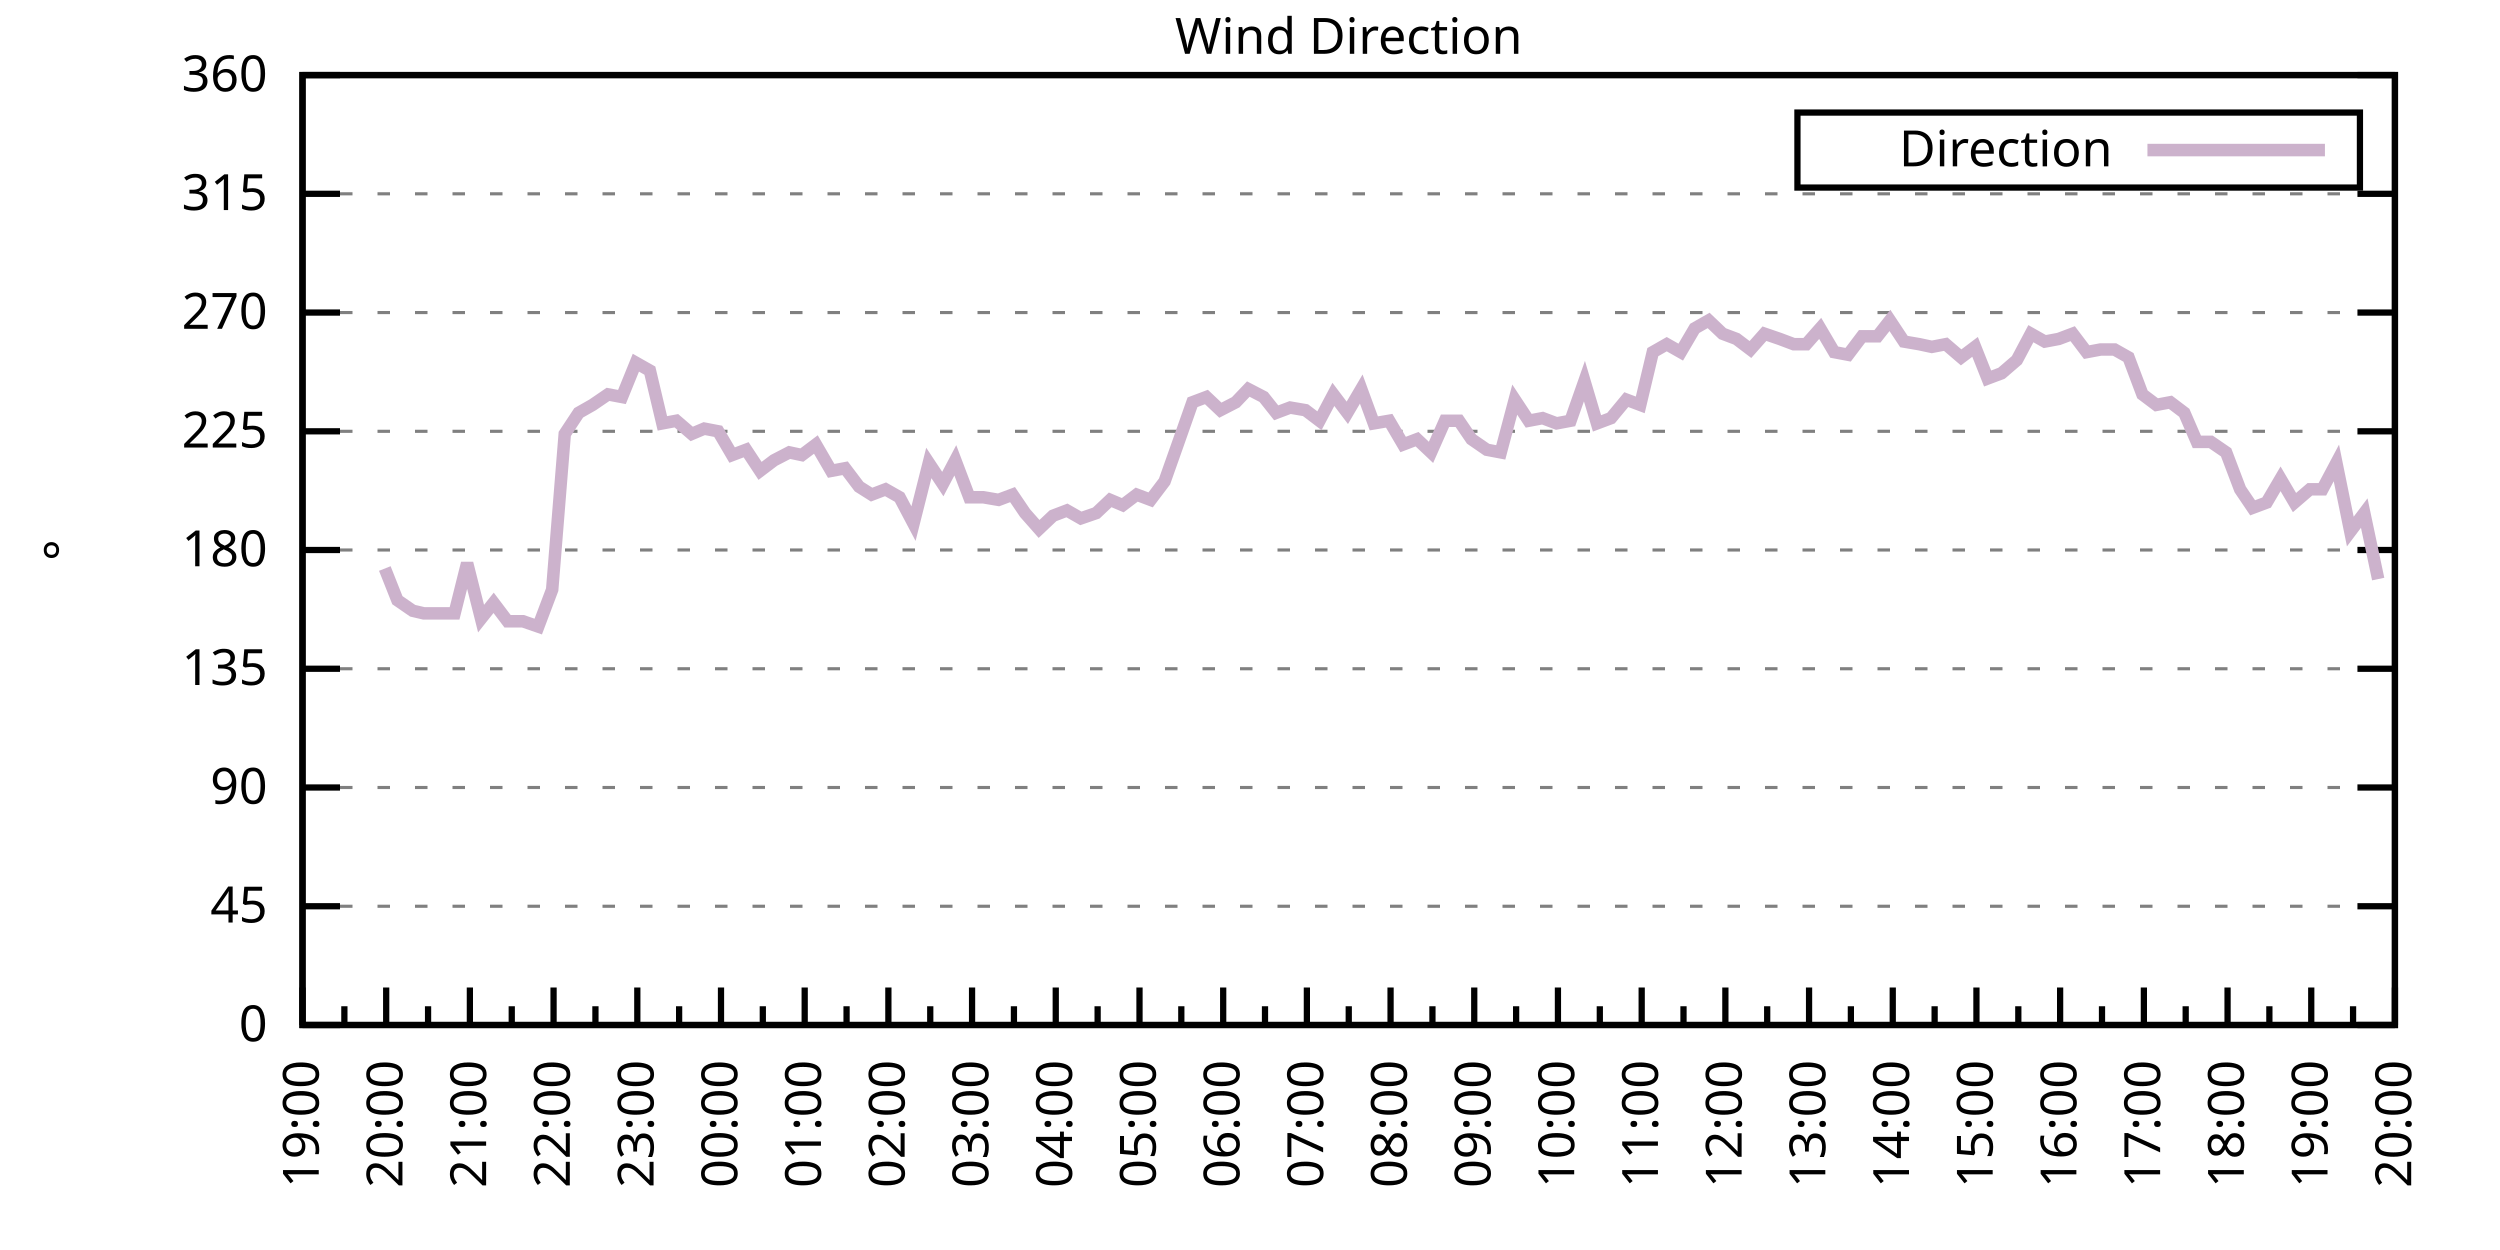
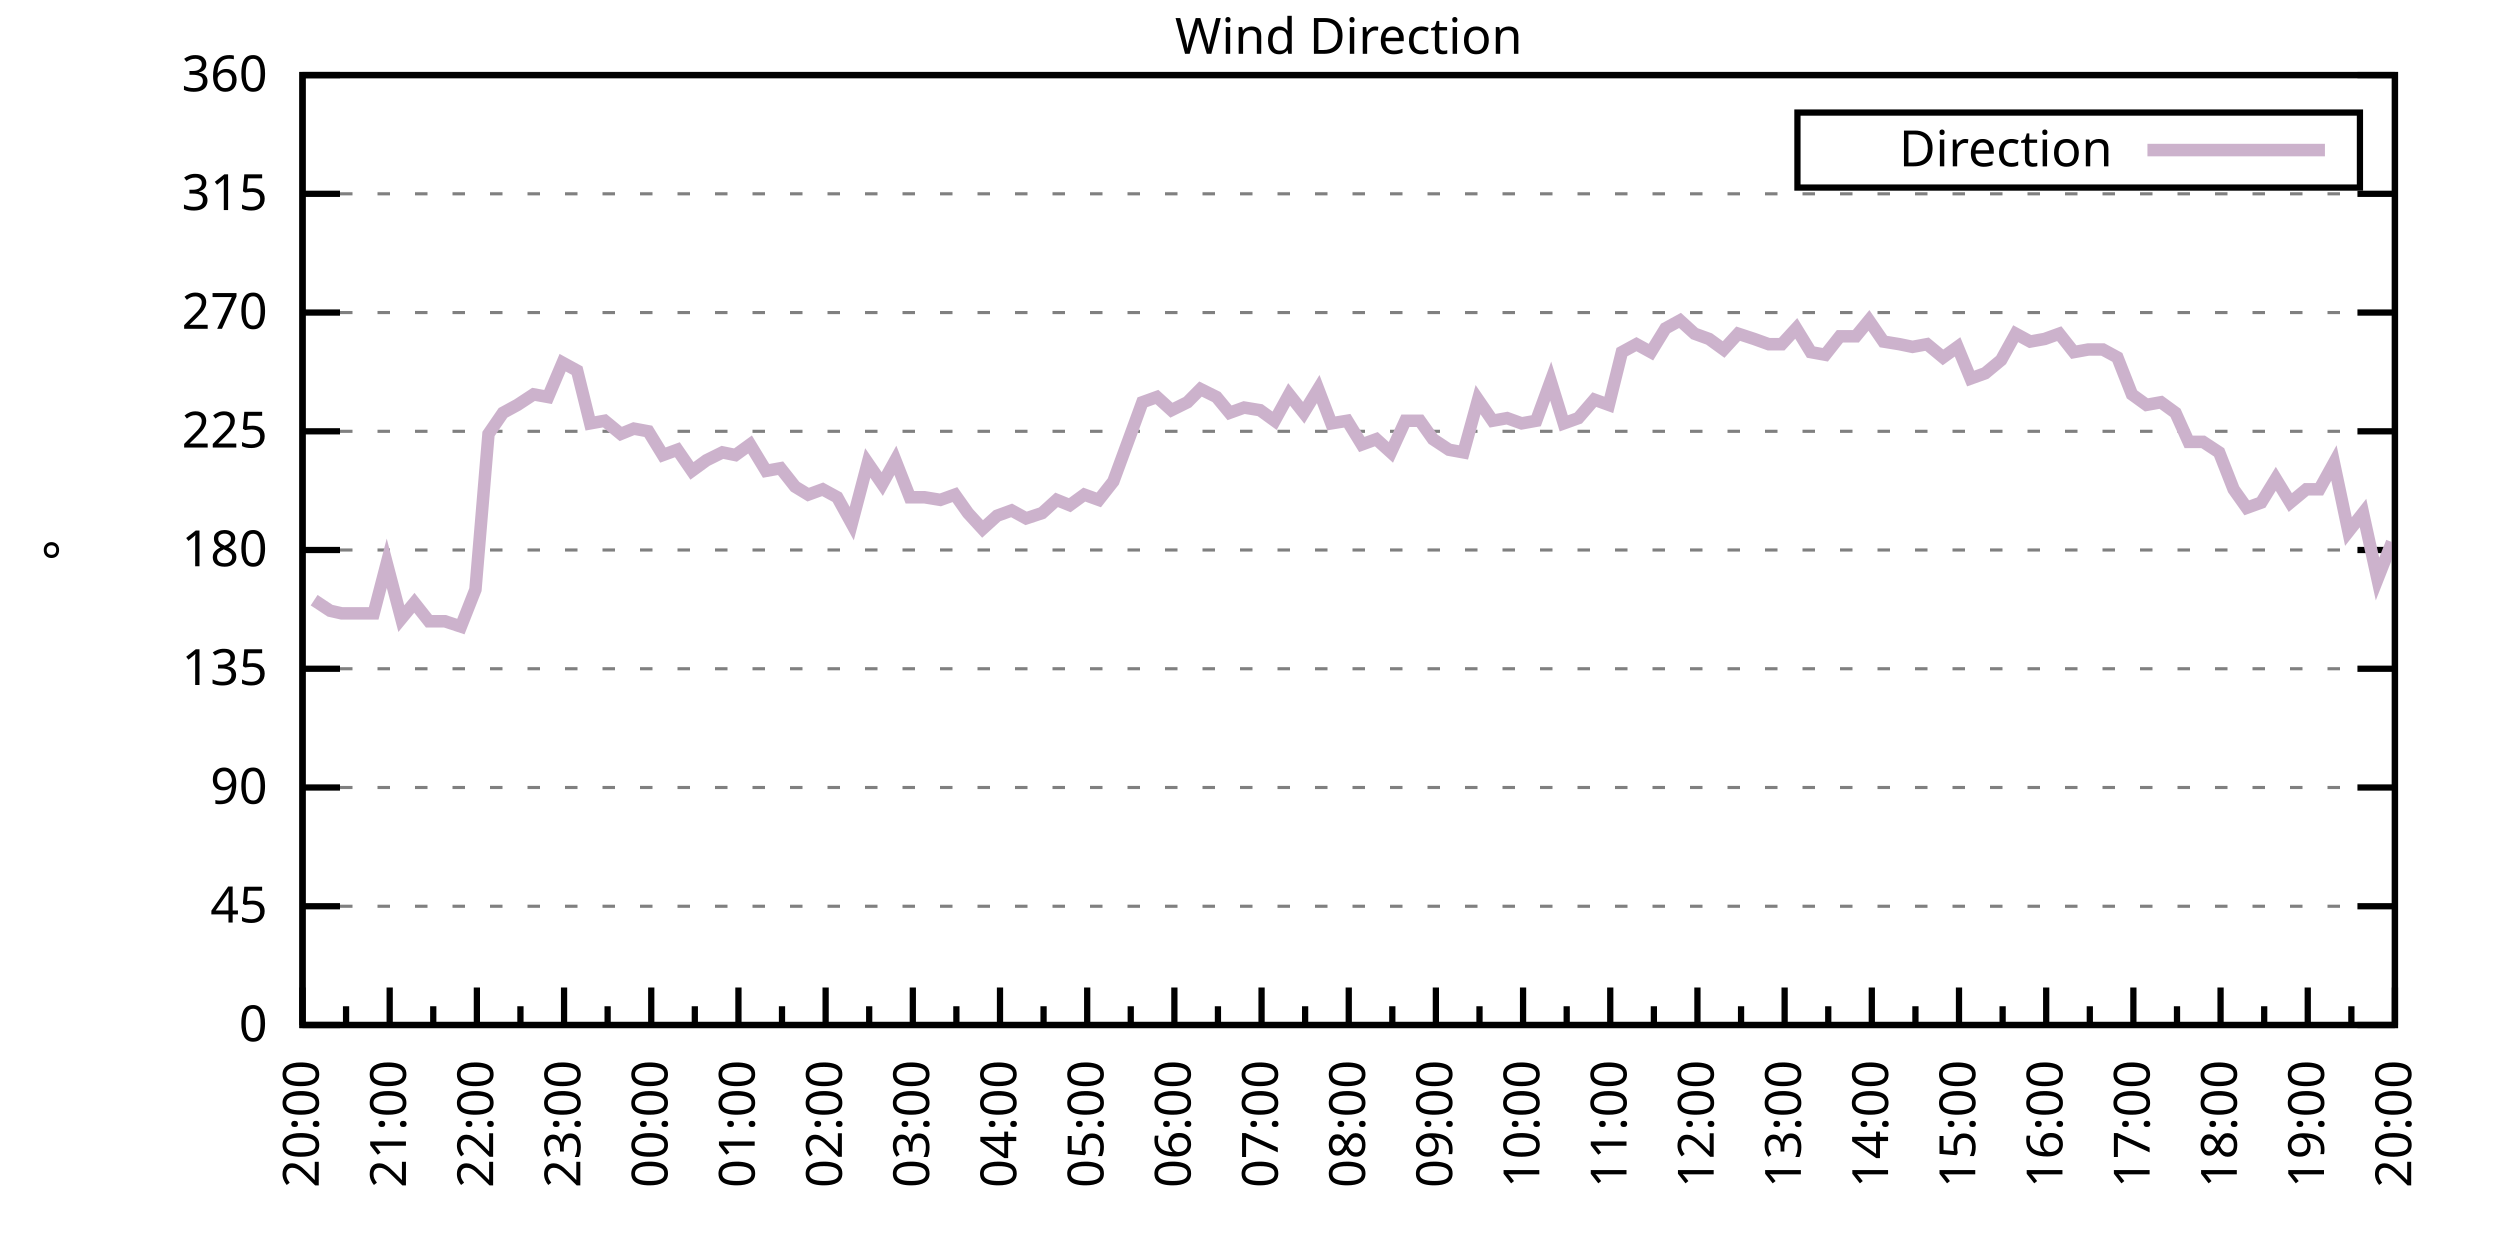
<svg xmlns="http://www.w3.org/2000/svg" xmlns:xlink="http://www.w3.org/1999/xlink" width="400" height="200" viewBox="0 0 400 200">
  <g id="gnuplot_canvas">
    <rect x="0" y="0" width="400" height="200" fill="none" />
    <defs>
      <circle id="gpDot" r="0.5" stroke-width="0.5" stroke="currentColor" />
      <path id="gpPt0" stroke-width="0.333" stroke="currentColor" d="M-1,0 h2 M0,-1 v2" />
      <path id="gpPt1" stroke-width="0.333" stroke="currentColor" d="M-1,-1 L1,1 M1,-1 L-1,1" />
      <path id="gpPt2" stroke-width="0.333" stroke="currentColor" d="M-1,0 L1,0 M0,-1 L0,1 M-1,-1 L1,1 M-1,1 L1,-1" />
      <rect id="gpPt3" stroke-width="0.333" stroke="currentColor" x="-1" y="-1" width="2" height="2" />
      <rect id="gpPt4" stroke-width="0.333" stroke="currentColor" fill="currentColor" x="-1" y="-1" width="2" height="2" />
      <circle id="gpPt5" stroke-width="0.333" stroke="currentColor" cx="0" cy="0" r="1" />
      <use xlink:href="#gpPt5" id="gpPt6" fill="currentColor" stroke="none" />
      <path id="gpPt7" stroke-width="0.333" stroke="currentColor" d="M0,-1.33 L-1.33,0.67 L1.33,0.67 z" />
      <use xlink:href="#gpPt7" id="gpPt8" fill="currentColor" stroke="none" />
      <use xlink:href="#gpPt7" id="gpPt9" stroke="currentColor" transform="rotate(180)" />
      <use xlink:href="#gpPt9" id="gpPt10" fill="currentColor" stroke="none" />
      <use xlink:href="#gpPt3" id="gpPt11" stroke="currentColor" transform="rotate(45)" />
      <use xlink:href="#gpPt11" id="gpPt12" fill="currentColor" stroke="none" />
      <path id="gpPt13" stroke-width="0.333" stroke="currentColor" d="M0,1.330 L1.265,0.411 L0.782,-1.067 L-0.782,-1.076 L-1.265,0.411 z" />
      <use xlink:href="#gpPt13" id="gpPt14" fill="currentColor" stroke="none" />
      <filter id="textbox" filterUnits="objectBoundingBox" x="0" y="0" height="1" width="1">
        <feFlood flood-color="white" flood-opacity="1" result="bgnd" />
        <feComposite in="SourceGraphic" in2="bgnd" operator="atop" />
      </filter>
      <filter id="greybox" filterUnits="objectBoundingBox" x="0" y="0" height="1" width="1">
        <feFlood flood-color="lightgrey" flood-opacity="1" result="grey" />
        <feComposite in="SourceGraphic" in2="grey" operator="atop" />
      </filter>
    </defs>
    <g fill="none" color="white" stroke="currentColor" stroke-width="1.00" stroke-linecap="butt" stroke-linejoin="miter">
</g>
    <g fill="none" color="black" stroke="currentColor" stroke-width="1.00" stroke-linecap="butt" stroke-linejoin="miter">
      <g stroke="none" shape-rendering="crispEdges">
        <polygon fill="rgb(255, 255, 255)" points="48.40,164.00 383.18,164.00 383.18,12.02 48.40,12.02 " />
      </g>
    </g>
    <g fill="none" color="black" stroke="currentColor" stroke-width="1.00" stroke-linecap="butt" stroke-linejoin="miter">
</g>
    <g fill="none" color="black" stroke="black" stroke-width="0.50" stroke-linecap="butt" stroke-linejoin="miter">
</g>
    <g fill="none" color="gray" stroke="currentColor" stroke-width="0.50" stroke-linecap="butt" stroke-linejoin="miter">
      <path stroke="gray" stroke-dasharray="2,4" class="gridline" d="M48.40,164.00 L383.19,164.00  " />
    </g>
    <g fill="none" color="gray" stroke="gray" stroke-width="1.00" stroke-linecap="butt" stroke-linejoin="miter">
</g>
    <g fill="none" color="black" stroke="currentColor" stroke-width="1.00" stroke-linecap="butt" stroke-linejoin="miter">
      <path stroke="black" d="M48.40,164.00 L54.40,164.00 M383.19,164.00 L377.19,164.00  " />
      <g transform="translate(42.80,166.60)" stroke="none" fill="black" font-family="Sans" font-size="8.00" text-anchor="end">
        <text>
          <tspan font-family="Sans"> 0</tspan>
        </text>
      </g>
    </g>
    <g fill="none" color="black" stroke="currentColor" stroke-width="1.00" stroke-linecap="butt" stroke-linejoin="miter">
</g>
    <g fill="none" color="black" stroke="black" stroke-width="0.50" stroke-linecap="butt" stroke-linejoin="miter">
</g>
    <g fill="none" color="gray" stroke="currentColor" stroke-width="0.50" stroke-linecap="butt" stroke-linejoin="miter">
      <path stroke="gray" stroke-dasharray="2,4" class="gridline" d="M48.40,145.00 L383.19,145.00  " />
    </g>
    <g fill="none" color="gray" stroke="gray" stroke-width="1.00" stroke-linecap="butt" stroke-linejoin="miter">
</g>
    <g fill="none" color="black" stroke="currentColor" stroke-width="1.00" stroke-linecap="butt" stroke-linejoin="miter">
      <path stroke="black" d="M48.40,145.00 L54.40,145.00 M383.19,145.00 L377.19,145.00  " />
      <g transform="translate(42.80,147.60)" stroke="none" fill="black" font-family="Sans" font-size="8.00" text-anchor="end">
        <text>
          <tspan font-family="Sans"> 45</tspan>
        </text>
      </g>
    </g>
    <g fill="none" color="black" stroke="currentColor" stroke-width="1.00" stroke-linecap="butt" stroke-linejoin="miter">
</g>
    <g fill="none" color="black" stroke="black" stroke-width="0.50" stroke-linecap="butt" stroke-linejoin="miter">
</g>
    <g fill="none" color="gray" stroke="currentColor" stroke-width="0.50" stroke-linecap="butt" stroke-linejoin="miter">
      <path stroke="gray" stroke-dasharray="2,4" class="gridline" d="M48.40,126.00 L383.19,126.00  " />
    </g>
    <g fill="none" color="gray" stroke="gray" stroke-width="1.00" stroke-linecap="butt" stroke-linejoin="miter">
</g>
    <g fill="none" color="black" stroke="currentColor" stroke-width="1.00" stroke-linecap="butt" stroke-linejoin="miter">
      <path stroke="black" d="M48.40,126.00 L54.40,126.00 M383.19,126.00 L377.19,126.00  " />
      <g transform="translate(42.80,128.60)" stroke="none" fill="black" font-family="Sans" font-size="8.00" text-anchor="end">
        <text>
          <tspan font-family="Sans"> 90</tspan>
        </text>
      </g>
    </g>
    <g fill="none" color="black" stroke="currentColor" stroke-width="1.00" stroke-linecap="butt" stroke-linejoin="miter">
</g>
    <g fill="none" color="black" stroke="black" stroke-width="0.50" stroke-linecap="butt" stroke-linejoin="miter">
</g>
    <g fill="none" color="gray" stroke="currentColor" stroke-width="0.50" stroke-linecap="butt" stroke-linejoin="miter">
      <path stroke="gray" stroke-dasharray="2,4" class="gridline" d="M48.40,107.00 L383.19,107.00  " />
    </g>
    <g fill="none" color="gray" stroke="gray" stroke-width="1.00" stroke-linecap="butt" stroke-linejoin="miter">
</g>
    <g fill="none" color="black" stroke="currentColor" stroke-width="1.00" stroke-linecap="butt" stroke-linejoin="miter">
      <path stroke="black" d="M48.40,107.00 L54.40,107.00 M383.19,107.00 L377.19,107.00  " />
      <g transform="translate(42.80,109.60)" stroke="none" fill="black" font-family="Sans" font-size="8.00" text-anchor="end">
        <text>
          <tspan font-family="Sans"> 135</tspan>
        </text>
      </g>
    </g>
    <g fill="none" color="black" stroke="currentColor" stroke-width="1.00" stroke-linecap="butt" stroke-linejoin="miter">
</g>
    <g fill="none" color="black" stroke="black" stroke-width="0.50" stroke-linecap="butt" stroke-linejoin="miter">
</g>
    <g fill="none" color="gray" stroke="currentColor" stroke-width="0.50" stroke-linecap="butt" stroke-linejoin="miter">
      <path stroke="gray" stroke-dasharray="2,4" class="gridline" d="M48.40,88.00 L383.19,88.00  " />
    </g>
    <g fill="none" color="gray" stroke="gray" stroke-width="1.00" stroke-linecap="butt" stroke-linejoin="miter">
</g>
    <g fill="none" color="black" stroke="currentColor" stroke-width="1.00" stroke-linecap="butt" stroke-linejoin="miter">
      <path stroke="black" d="M48.40,88.00 L54.40,88.00 M383.19,88.00 L377.19,88.00  " />
      <g transform="translate(42.80,90.60)" stroke="none" fill="black" font-family="Sans" font-size="8.00" text-anchor="end">
        <text>
          <tspan font-family="Sans"> 180</tspan>
        </text>
      </g>
    </g>
    <g fill="none" color="black" stroke="currentColor" stroke-width="1.00" stroke-linecap="butt" stroke-linejoin="miter">
</g>
    <g fill="none" color="black" stroke="black" stroke-width="0.50" stroke-linecap="butt" stroke-linejoin="miter">
</g>
    <g fill="none" color="gray" stroke="currentColor" stroke-width="0.50" stroke-linecap="butt" stroke-linejoin="miter">
      <path stroke="gray" stroke-dasharray="2,4" class="gridline" d="M48.40,69.01 L383.19,69.01  " />
    </g>
    <g fill="none" color="gray" stroke="gray" stroke-width="1.00" stroke-linecap="butt" stroke-linejoin="miter">
</g>
    <g fill="none" color="black" stroke="currentColor" stroke-width="1.00" stroke-linecap="butt" stroke-linejoin="miter">
      <path stroke="black" d="M48.40,69.01 L54.40,69.01 M383.19,69.01 L377.19,69.01  " />
      <g transform="translate(42.80,71.61)" stroke="none" fill="black" font-family="Sans" font-size="8.00" text-anchor="end">
        <text>
          <tspan font-family="Sans"> 225</tspan>
        </text>
      </g>
    </g>
    <g fill="none" color="black" stroke="currentColor" stroke-width="1.00" stroke-linecap="butt" stroke-linejoin="miter">
</g>
    <g fill="none" color="black" stroke="black" stroke-width="0.50" stroke-linecap="butt" stroke-linejoin="miter">
</g>
    <g fill="none" color="gray" stroke="currentColor" stroke-width="0.50" stroke-linecap="butt" stroke-linejoin="miter">
      <path stroke="gray" stroke-dasharray="2,4" class="gridline" d="M48.40,50.01 L383.19,50.01  " />
    </g>
    <g fill="none" color="gray" stroke="gray" stroke-width="1.00" stroke-linecap="butt" stroke-linejoin="miter">
</g>
    <g fill="none" color="black" stroke="currentColor" stroke-width="1.00" stroke-linecap="butt" stroke-linejoin="miter">
      <path stroke="black" d="M48.40,50.01 L54.40,50.01 M383.19,50.01 L377.19,50.01  " />
      <g transform="translate(42.80,52.61)" stroke="none" fill="black" font-family="Sans" font-size="8.00" text-anchor="end">
        <text>
          <tspan font-family="Sans"> 270</tspan>
        </text>
      </g>
    </g>
    <g fill="none" color="black" stroke="currentColor" stroke-width="1.00" stroke-linecap="butt" stroke-linejoin="miter">
</g>
    <g fill="none" color="black" stroke="black" stroke-width="0.50" stroke-linecap="butt" stroke-linejoin="miter">
</g>
    <g fill="none" color="gray" stroke="currentColor" stroke-width="0.50" stroke-linecap="butt" stroke-linejoin="miter">
      <path stroke="gray" stroke-dasharray="2,4" class="gridline" d="M48.40,31.01 L383.19,31.01  " />
    </g>
    <g fill="none" color="gray" stroke="gray" stroke-width="1.00" stroke-linecap="butt" stroke-linejoin="miter">
</g>
    <g fill="none" color="black" stroke="currentColor" stroke-width="1.00" stroke-linecap="butt" stroke-linejoin="miter">
      <path stroke="black" d="M48.40,31.01 L54.40,31.01 M383.19,31.01 L377.19,31.01  " />
      <g transform="translate(42.80,33.61)" stroke="none" fill="black" font-family="Sans" font-size="8.00" text-anchor="end">
        <text>
          <tspan font-family="Sans"> 315</tspan>
        </text>
      </g>
    </g>
    <g fill="none" color="black" stroke="currentColor" stroke-width="1.00" stroke-linecap="butt" stroke-linejoin="miter">
</g>
    <g fill="none" color="black" stroke="black" stroke-width="0.50" stroke-linecap="butt" stroke-linejoin="miter">
</g>
    <g fill="none" color="gray" stroke="currentColor" stroke-width="0.50" stroke-linecap="butt" stroke-linejoin="miter">
      <path stroke="gray" stroke-dasharray="2,4" class="gridline" d="M48.40,12.01 L383.19,12.01  " />
    </g>
    <g fill="none" color="gray" stroke="gray" stroke-width="1.00" stroke-linecap="butt" stroke-linejoin="miter">
</g>
    <g fill="none" color="black" stroke="currentColor" stroke-width="1.00" stroke-linecap="butt" stroke-linejoin="miter">
      <path stroke="black" d="M48.40,12.01 L54.40,12.01 M383.19,12.01 L377.19,12.01  " />
      <g transform="translate(42.80,14.61)" stroke="none" fill="black" font-family="Sans" font-size="8.00" text-anchor="end">
        <text>
          <tspan font-family="Sans"> 360</tspan>
        </text>
      </g>
    </g>
    <g fill="none" color="black" stroke="currentColor" stroke-width="1.00" stroke-linecap="butt" stroke-linejoin="miter">
      <path stroke="black" d="M48.40,164.00 L48.40,158.00  " />
      <g transform="translate(51.00,169.60) rotate(270)" stroke="none" fill="black" font-family="Sans" font-size="8.00" text-anchor="end">
        <text>
+           <tspan font-family="Sans">20:00</tspan>
+         </text>
+       </g>
+     </g>
+     <g fill="none" color="black" stroke="currentColor" stroke-width="1.00" stroke-linecap="butt" stroke-linejoin="miter">
+       <path stroke="black" d="M55.37,164.00 L55.37,161.00 M62.35,164.00 L62.35,158.00  " />
+       <g transform="translate(64.95,169.60) rotate(270)" stroke="none" fill="black" font-family="Sans" font-size="8.00" text-anchor="end">
+         <text>
+           <tspan font-family="Sans">21:00</tspan>
+         </text>
+       </g>
+     </g>
+     <g fill="none" color="black" stroke="currentColor" stroke-width="1.00" stroke-linecap="butt" stroke-linejoin="miter">
+       <path stroke="black" d="M69.32,164.00 L69.32,161.00 M76.30,164.00 L76.30,158.00  " />
+       <g transform="translate(78.90,169.60) rotate(270)" stroke="none" fill="black" font-family="Sans" font-size="8.00" text-anchor="end">
+         <text>
+           <tspan font-family="Sans">22:00</tspan>
+         </text>
+       </g>
+     </g>
+     <g fill="none" color="black" stroke="currentColor" stroke-width="1.00" stroke-linecap="butt" stroke-linejoin="miter">
+       <path stroke="black" d="M83.27,164.00 L83.27,161.00 M90.25,164.00 L90.25,158.00  " />
+       <g transform="translate(92.85,169.60) rotate(270)" stroke="none" fill="black" font-family="Sans" font-size="8.00" text-anchor="end">
+         <text>
+           <tspan font-family="Sans">23:00</tspan>
+         </text>
+       </g>
+     </g>
+     <g fill="none" color="black" stroke="currentColor" stroke-width="1.00" stroke-linecap="butt" stroke-linejoin="miter">
+       <path stroke="black" d="M97.22,164.00 L97.22,161.00 M104.20,164.00 L104.20,158.00  " />
+       <g transform="translate(106.80,169.60) rotate(270)" stroke="none" fill="black" font-family="Sans" font-size="8.00" text-anchor="end">
+         <text>
+           <tspan font-family="Sans">00:00</tspan>
+         </text>
+       </g>
+     </g>
+     <g fill="none" color="black" stroke="currentColor" stroke-width="1.00" stroke-linecap="butt" stroke-linejoin="miter">
+       <path stroke="black" d="M111.17,164.00 L111.17,161.00 M118.15,164.00 L118.15,158.00  " />
+       <g transform="translate(120.75,169.60) rotate(270)" stroke="none" fill="black" font-family="Sans" font-size="8.00" text-anchor="end">
+         <text>
+           <tspan font-family="Sans">01:00</tspan>
+         </text>
+       </g>
+     </g>
+     <g fill="none" color="black" stroke="currentColor" stroke-width="1.00" stroke-linecap="butt" stroke-linejoin="miter">
+       <path stroke="black" d="M125.12,164.00 L125.12,161.00 M132.10,164.00 L132.10,158.00  " />
+       <g transform="translate(134.70,169.60) rotate(270)" stroke="none" fill="black" font-family="Sans" font-size="8.00" text-anchor="end">
+         <text>
+           <tspan font-family="Sans">02:00</tspan>
+         </text>
+       </g>
+     </g>
+     <g fill="none" color="black" stroke="currentColor" stroke-width="1.00" stroke-linecap="butt" stroke-linejoin="miter">
+       <path stroke="black" d="M139.07,164.00 L139.07,161.00 M146.05,164.00 L146.05,158.00  " />
+       <g transform="translate(148.65,169.60) rotate(270)" stroke="none" fill="black" font-family="Sans" font-size="8.00" text-anchor="end">
+         <text>
+           <tspan font-family="Sans">03:00</tspan>
+         </text>
+       </g>
+     </g>
+     <g fill="none" color="black" stroke="currentColor" stroke-width="1.00" stroke-linecap="butt" stroke-linejoin="miter">
+       <path stroke="black" d="M153.02,164.00 L153.02,161.00 M160.00,164.00 L160.00,158.00  " />
+       <g transform="translate(162.60,169.60) rotate(270)" stroke="none" fill="black" font-family="Sans" font-size="8.00" text-anchor="end">
+         <text>
+           <tspan font-family="Sans">04:00</tspan>
+         </text>
+       </g>
+     </g>
+     <g fill="none" color="black" stroke="currentColor" stroke-width="1.00" stroke-linecap="butt" stroke-linejoin="miter">
+       <path stroke="black" d="M166.97,164.00 L166.97,161.00 M173.95,164.00 L173.95,158.00  " />
+       <g transform="translate(176.55,169.60) rotate(270)" stroke="none" fill="black" font-family="Sans" font-size="8.00" text-anchor="end">
+         <text>
+           <tspan font-family="Sans">05:00</tspan>
+         </text>
+       </g>
+     </g>
+     <g fill="none" color="black" stroke="currentColor" stroke-width="1.00" stroke-linecap="butt" stroke-linejoin="miter">
+       <path stroke="black" d="M180.92,164.00 L180.92,161.00 M187.90,164.00 L187.90,158.00  " />
+       <g transform="translate(190.50,169.60) rotate(270)" stroke="none" fill="black" font-family="Sans" font-size="8.00" text-anchor="end">
+         <text>
+           <tspan font-family="Sans">06:00</tspan>
+         </text>
+       </g>
+     </g>
+     <g fill="none" color="black" stroke="currentColor" stroke-width="1.00" stroke-linecap="butt" stroke-linejoin="miter">
+       <path stroke="black" d="M194.87,164.00 L194.87,161.00 M201.85,164.00 L201.85,158.00  " />
+       <g transform="translate(204.45,169.60) rotate(270)" stroke="none" fill="black" font-family="Sans" font-size="8.00" text-anchor="end">
+         <text>
+           <tspan font-family="Sans">07:00</tspan>
+         </text>
+       </g>
+     </g>
+     <g fill="none" color="black" stroke="currentColor" stroke-width="1.00" stroke-linecap="butt" stroke-linejoin="miter">
+       <path stroke="black" d="M208.82,164.00 L208.82,161.00 M215.80,164.00 L215.80,158.00  " />
+       <g transform="translate(218.40,169.60) rotate(270)" stroke="none" fill="black" font-family="Sans" font-size="8.00" text-anchor="end">
+         <text>
+           <tspan font-family="Sans">08:00</tspan>
+         </text>
+       </g>
+     </g>
+     <g fill="none" color="black" stroke="currentColor" stroke-width="1.00" stroke-linecap="butt" stroke-linejoin="miter">
+       <path stroke="black" d="M222.77,164.00 L222.77,161.00 M229.74,164.00 L229.74,158.00  " />
+       <g transform="translate(232.34,169.60) rotate(270)" stroke="none" fill="black" font-family="Sans" font-size="8.00" text-anchor="end">
+         <text>
+           <tspan font-family="Sans">09:00</tspan>
+         </text>
+       </g>
+     </g>
+     <g fill="none" color="black" stroke="currentColor" stroke-width="1.00" stroke-linecap="butt" stroke-linejoin="miter">
+       <path stroke="black" d="M236.72,164.00 L236.72,161.00 M243.69,164.00 L243.69,158.00  " />
+       <g transform="translate(246.29,169.60) rotate(270)" stroke="none" fill="black" font-family="Sans" font-size="8.00" text-anchor="end">
+         <text>
+           <tspan font-family="Sans">10:00</tspan>
+         </text>
+       </g>
+     </g>
+     <g fill="none" color="black" stroke="currentColor" stroke-width="1.00" stroke-linecap="butt" stroke-linejoin="miter">
+       <path stroke="black" d="M250.67,164.00 L250.67,161.00 M257.64,164.00 L257.64,158.00  " />
+       <g transform="translate(260.24,169.60) rotate(270)" stroke="none" fill="black" font-family="Sans" font-size="8.00" text-anchor="end">
+         <text>
+           <tspan font-family="Sans">11:00</tspan>
+         </text>
+       </g>
+     </g>
+     <g fill="none" color="black" stroke="currentColor" stroke-width="1.00" stroke-linecap="butt" stroke-linejoin="miter">
+       <path stroke="black" d="M264.62,164.00 L264.62,161.00 M271.59,164.00 L271.59,158.00  " />
+       <g transform="translate(274.19,169.60) rotate(270)" stroke="none" fill="black" font-family="Sans" font-size="8.00" text-anchor="end">
+         <text>
+           <tspan font-family="Sans">12:00</tspan>
+         </text>
+       </g>
+     </g>
+     <g fill="none" color="black" stroke="currentColor" stroke-width="1.00" stroke-linecap="butt" stroke-linejoin="miter">
+       <path stroke="black" d="M278.57,164.00 L278.57,161.00 M285.54,164.00 L285.54,158.00  " />
+       <g transform="translate(288.14,169.60) rotate(270)" stroke="none" fill="black" font-family="Sans" font-size="8.00" text-anchor="end">
+         <text>
+           <tspan font-family="Sans">13:00</tspan>
+         </text>
+       </g>
+     </g>
+     <g fill="none" color="black" stroke="currentColor" stroke-width="1.00" stroke-linecap="butt" stroke-linejoin="miter">
+       <path stroke="black" d="M292.52,164.00 L292.52,161.00 M299.49,164.00 L299.49,158.00  " />
+       <g transform="translate(302.09,169.60) rotate(270)" stroke="none" fill="black" font-family="Sans" font-size="8.00" text-anchor="end">
+         <text>
+           <tspan font-family="Sans">14:00</tspan>
+         </text>
+       </g>
+     </g>
+     <g fill="none" color="black" stroke="currentColor" stroke-width="1.00" stroke-linecap="butt" stroke-linejoin="miter">
+       <path stroke="black" d="M306.47,164.00 L306.47,161.00 M313.44,164.00 L313.44,158.00  " />
+       <g transform="translate(316.04,169.60) rotate(270)" stroke="none" fill="black" font-family="Sans" font-size="8.00" text-anchor="end">
+         <text>
+           <tspan font-family="Sans">15:00</tspan>
+         </text>
+       </g>
+     </g>
+     <g fill="none" color="black" stroke="currentColor" stroke-width="1.00" stroke-linecap="butt" stroke-linejoin="miter">
+       <path stroke="black" d="M320.42,164.00 L320.42,161.00 M327.39,164.00 L327.39,158.00  " />
+       <g transform="translate(329.99,169.60) rotate(270)" stroke="none" fill="black" font-family="Sans" font-size="8.00" text-anchor="end">
+         <text>
+           <tspan font-family="Sans">16:00</tspan>
+         </text>
+       </g>
+     </g>
+     <g fill="none" color="black" stroke="currentColor" stroke-width="1.00" stroke-linecap="butt" stroke-linejoin="miter">
+       <path stroke="black" d="M334.37,164.00 L334.37,161.00 M341.34,164.00 L341.34,158.00  " />
+       <g transform="translate(343.94,169.60) rotate(270)" stroke="none" fill="black" font-family="Sans" font-size="8.00" text-anchor="end">
+         <text>
+           <tspan font-family="Sans">17:00</tspan>
+         </text>
+       </g>
+     </g>
+     <g fill="none" color="black" stroke="currentColor" stroke-width="1.00" stroke-linecap="butt" stroke-linejoin="miter">
+       <path stroke="black" d="M348.32,164.00 L348.32,161.00 M355.29,164.00 L355.29,158.00  " />
+       <g transform="translate(357.89,169.60) rotate(270)" stroke="none" fill="black" font-family="Sans" font-size="8.00" text-anchor="end">
+         <text>
+           <tspan font-family="Sans">18:00</tspan>
+         </text>
+       </g>
+     </g>
+     <g fill="none" color="black" stroke="currentColor" stroke-width="1.00" stroke-linecap="butt" stroke-linejoin="miter">
+       <path stroke="black" d="M362.27,164.00 L362.27,161.00 M369.24,164.00 L369.24,158.00  " />
+       <g transform="translate(371.84,169.60) rotate(270)" stroke="none" fill="black" font-family="Sans" font-size="8.00" text-anchor="end">
+         <text>
          <tspan font-family="Sans">19:00</tspan>
        </text>
      </g>
    </g>
    <g fill="none" color="black" stroke="currentColor" stroke-width="1.00" stroke-linecap="butt" stroke-linejoin="miter">
-       <path stroke="black" d="M55.10,164.00 L55.10,161.00 M61.79,164.00 L61.79,158.00  " />
-       <g transform="translate(64.39,169.60) rotate(270)" stroke="none" fill="black" font-family="Sans" font-size="8.00" text-anchor="end">
-         <text>
-           <tspan font-family="Sans">20:00</tspan>
-         </text>
-       </g>
-     </g>
-     <g fill="none" color="black" stroke="currentColor" stroke-width="1.00" stroke-linecap="butt" stroke-linejoin="miter">
-       <path stroke="black" d="M68.49,164.00 L68.49,161.00 M75.18,164.00 L75.18,158.00  " />
-       <g transform="translate(77.78,169.60) rotate(270)" stroke="none" fill="black" font-family="Sans" font-size="8.00" text-anchor="end">
-         <text>
-           <tspan font-family="Sans">21:00</tspan>
-         </text>
-       </g>
-     </g>
-     <g fill="none" color="black" stroke="currentColor" stroke-width="1.00" stroke-linecap="butt" stroke-linejoin="miter">
-       <path stroke="black" d="M81.88,164.00 L81.88,161.00 M88.57,164.00 L88.57,158.00  " />
-       <g transform="translate(91.17,169.60) rotate(270)" stroke="none" fill="black" font-family="Sans" font-size="8.00" text-anchor="end">
-         <text>
-           <tspan font-family="Sans">22:00</tspan>
-         </text>
-       </g>
-     </g>
-     <g fill="none" color="black" stroke="currentColor" stroke-width="1.00" stroke-linecap="butt" stroke-linejoin="miter">
-       <path stroke="black" d="M95.27,164.00 L95.27,161.00 M101.97,164.00 L101.97,158.00  " />
-       <g transform="translate(104.57,169.60) rotate(270)" stroke="none" fill="black" font-family="Sans" font-size="8.00" text-anchor="end">
-         <text>
-           <tspan font-family="Sans">23:00</tspan>
-         </text>
-       </g>
-     </g>
-     <g fill="none" color="black" stroke="currentColor" stroke-width="1.00" stroke-linecap="butt" stroke-linejoin="miter">
-       <path stroke="black" d="M108.66,164.00 L108.66,161.00 M115.36,164.00 L115.36,158.00  " />
-       <g transform="translate(117.96,169.60) rotate(270)" stroke="none" fill="black" font-family="Sans" font-size="8.00" text-anchor="end">
-         <text>
-           <tspan font-family="Sans">00:00</tspan>
-         </text>
-       </g>
-     </g>
-     <g fill="none" color="black" stroke="currentColor" stroke-width="1.00" stroke-linecap="butt" stroke-linejoin="miter">
-       <path stroke="black" d="M122.05,164.00 L122.05,161.00 M128.75,164.00 L128.75,158.00  " />
-       <g transform="translate(131.35,169.60) rotate(270)" stroke="none" fill="black" font-family="Sans" font-size="8.00" text-anchor="end">
-         <text>
-           <tspan font-family="Sans">01:00</tspan>
-         </text>
-       </g>
-     </g>
-     <g fill="none" color="black" stroke="currentColor" stroke-width="1.00" stroke-linecap="butt" stroke-linejoin="miter">
-       <path stroke="black" d="M135.45,164.00 L135.45,161.00 M142.14,164.00 L142.14,158.00  " />
-       <g transform="translate(144.74,169.60) rotate(270)" stroke="none" fill="black" font-family="Sans" font-size="8.00" text-anchor="end">
-         <text>
-           <tspan font-family="Sans">02:00</tspan>
-         </text>
-       </g>
-     </g>
-     <g fill="none" color="black" stroke="currentColor" stroke-width="1.00" stroke-linecap="butt" stroke-linejoin="miter">
-       <path stroke="black" d="M148.84,164.00 L148.84,161.00 M155.53,164.00 L155.53,158.00  " />
-       <g transform="translate(158.13,169.60) rotate(270)" stroke="none" fill="black" font-family="Sans" font-size="8.00" text-anchor="end">
-         <text>
-           <tspan font-family="Sans">03:00</tspan>
-         </text>
-       </g>
-     </g>
-     <g fill="none" color="black" stroke="currentColor" stroke-width="1.00" stroke-linecap="butt" stroke-linejoin="miter">
-       <path stroke="black" d="M162.23,164.00 L162.23,161.00 M168.92,164.00 L168.92,158.00  " />
-       <g transform="translate(171.52,169.60) rotate(270)" stroke="none" fill="black" font-family="Sans" font-size="8.00" text-anchor="end">
-         <text>
-           <tspan font-family="Sans">04:00</tspan>
-         </text>
-       </g>
-     </g>
-     <g fill="none" color="black" stroke="currentColor" stroke-width="1.00" stroke-linecap="butt" stroke-linejoin="miter">
-       <path stroke="black" d="M175.62,164.00 L175.62,161.00 M182.32,164.00 L182.32,158.00  " />
-       <g transform="translate(184.92,169.60) rotate(270)" stroke="none" fill="black" font-family="Sans" font-size="8.00" text-anchor="end">
-         <text>
-           <tspan font-family="Sans">05:00</tspan>
-         </text>
-       </g>
-     </g>
-     <g fill="none" color="black" stroke="currentColor" stroke-width="1.00" stroke-linecap="butt" stroke-linejoin="miter">
-       <path stroke="black" d="M189.01,164.00 L189.01,161.00 M195.71,164.00 L195.71,158.00  " />
-       <g transform="translate(198.31,169.60) rotate(270)" stroke="none" fill="black" font-family="Sans" font-size="8.00" text-anchor="end">
-         <text>
-           <tspan font-family="Sans">06:00</tspan>
-         </text>
-       </g>
-     </g>
-     <g fill="none" color="black" stroke="currentColor" stroke-width="1.00" stroke-linecap="butt" stroke-linejoin="miter">
-       <path stroke="black" d="M202.40,164.00 L202.40,161.00 M209.10,164.00 L209.10,158.00  " />
-       <g transform="translate(211.70,169.60) rotate(270)" stroke="none" fill="black" font-family="Sans" font-size="8.00" text-anchor="end">
-         <text>
-           <tspan font-family="Sans">07:00</tspan>
-         </text>
-       </g>
-     </g>
-     <g fill="none" color="black" stroke="currentColor" stroke-width="1.00" stroke-linecap="butt" stroke-linejoin="miter">
-       <path stroke="black" d="M215.80,164.00 L215.80,161.00 M222.49,164.00 L222.49,158.00  " />
-       <g transform="translate(225.09,169.60) rotate(270)" stroke="none" fill="black" font-family="Sans" font-size="8.00" text-anchor="end">
-         <text>
-           <tspan font-family="Sans">08:00</tspan>
-         </text>
-       </g>
-     </g>
-     <g fill="none" color="black" stroke="currentColor" stroke-width="1.00" stroke-linecap="butt" stroke-linejoin="miter">
-       <path stroke="black" d="M229.19,164.00 L229.19,161.00 M235.88,164.00 L235.88,158.00  " />
-       <g transform="translate(238.48,169.60) rotate(270)" stroke="none" fill="black" font-family="Sans" font-size="8.00" text-anchor="end">
-         <text>
-           <tspan font-family="Sans">09:00</tspan>
-         </text>
-       </g>
-     </g>
-     <g fill="none" color="black" stroke="currentColor" stroke-width="1.00" stroke-linecap="butt" stroke-linejoin="miter">
-       <path stroke="black" d="M242.58,164.00 L242.58,161.00 M249.27,164.00 L249.27,158.00  " />
-       <g transform="translate(251.87,169.60) rotate(270)" stroke="none" fill="black" font-family="Sans" font-size="8.00" text-anchor="end">
-         <text>
-           <tspan font-family="Sans">10:00</tspan>
-         </text>
-       </g>
-     </g>
-     <g fill="none" color="black" stroke="currentColor" stroke-width="1.00" stroke-linecap="butt" stroke-linejoin="miter">
-       <path stroke="black" d="M255.97,164.00 L255.97,161.00 M262.67,164.00 L262.67,158.00  " />
-       <g transform="translate(265.27,169.60) rotate(270)" stroke="none" fill="black" font-family="Sans" font-size="8.00" text-anchor="end">
-         <text>
-           <tspan font-family="Sans">11:00</tspan>
-         </text>
-       </g>
-     </g>
-     <g fill="none" color="black" stroke="currentColor" stroke-width="1.00" stroke-linecap="butt" stroke-linejoin="miter">
-       <path stroke="black" d="M269.36,164.00 L269.36,161.00 M276.06,164.00 L276.06,158.00  " />
-       <g transform="translate(278.66,169.60) rotate(270)" stroke="none" fill="black" font-family="Sans" font-size="8.00" text-anchor="end">
-         <text>
-           <tspan font-family="Sans">12:00</tspan>
-         </text>
-       </g>
-     </g>
-     <g fill="none" color="black" stroke="currentColor" stroke-width="1.00" stroke-linecap="butt" stroke-linejoin="miter">
-       <path stroke="black" d="M282.75,164.00 L282.75,161.00 M289.45,164.00 L289.45,158.00  " />
-       <g transform="translate(292.05,169.60) rotate(270)" stroke="none" fill="black" font-family="Sans" font-size="8.00" text-anchor="end">
-         <text>
-           <tspan font-family="Sans">13:00</tspan>
-         </text>
-       </g>
-     </g>
-     <g fill="none" color="black" stroke="currentColor" stroke-width="1.00" stroke-linecap="butt" stroke-linejoin="miter">
-       <path stroke="black" d="M296.14,164.00 L296.14,161.00 M302.84,164.00 L302.84,158.00  " />
-       <g transform="translate(305.44,169.60) rotate(270)" stroke="none" fill="black" font-family="Sans" font-size="8.00" text-anchor="end">
-         <text>
-           <tspan font-family="Sans">14:00</tspan>
-         </text>
-       </g>
-     </g>
-     <g fill="none" color="black" stroke="currentColor" stroke-width="1.00" stroke-linecap="butt" stroke-linejoin="miter">
-       <path stroke="black" d="M309.54,164.00 L309.54,161.00 M316.23,164.00 L316.23,158.00  " />
-       <g transform="translate(318.83,169.60) rotate(270)" stroke="none" fill="black" font-family="Sans" font-size="8.00" text-anchor="end">
-         <text>
-           <tspan font-family="Sans">15:00</tspan>
-         </text>
-       </g>
-     </g>
-     <g fill="none" color="black" stroke="currentColor" stroke-width="1.00" stroke-linecap="butt" stroke-linejoin="miter">
-       <path stroke="black" d="M322.93,164.00 L322.93,161.00 M329.62,164.00 L329.62,158.00  " />
-       <g transform="translate(332.22,169.60) rotate(270)" stroke="none" fill="black" font-family="Sans" font-size="8.00" text-anchor="end">
-         <text>
-           <tspan font-family="Sans">16:00</tspan>
-         </text>
-       </g>
-     </g>
-     <g fill="none" color="black" stroke="currentColor" stroke-width="1.00" stroke-linecap="butt" stroke-linejoin="miter">
-       <path stroke="black" d="M336.32,164.00 L336.32,161.00 M343.02,164.00 L343.02,158.00  " />
-       <g transform="translate(345.62,169.60) rotate(270)" stroke="none" fill="black" font-family="Sans" font-size="8.00" text-anchor="end">
-         <text>
-           <tspan font-family="Sans">17:00</tspan>
-         </text>
-       </g>
-     </g>
-     <g fill="none" color="black" stroke="currentColor" stroke-width="1.00" stroke-linecap="butt" stroke-linejoin="miter">
-       <path stroke="black" d="M349.71,164.00 L349.71,161.00 M356.41,164.00 L356.41,158.00  " />
-       <g transform="translate(359.01,169.60) rotate(270)" stroke="none" fill="black" font-family="Sans" font-size="8.00" text-anchor="end">
-         <text>
-           <tspan font-family="Sans">18:00</tspan>
-         </text>
-       </g>
-     </g>
-     <g fill="none" color="black" stroke="currentColor" stroke-width="1.00" stroke-linecap="butt" stroke-linejoin="miter">
-       <path stroke="black" d="M363.10,164.00 L363.10,161.00 M369.80,164.00 L369.80,158.00  " />
-       <g transform="translate(372.40,169.60) rotate(270)" stroke="none" fill="black" font-family="Sans" font-size="8.00" text-anchor="end">
-         <text>
-           <tspan font-family="Sans">19:00</tspan>
-         </text>
-       </g>
-     </g>
-     <g fill="none" color="black" stroke="currentColor" stroke-width="1.00" stroke-linecap="butt" stroke-linejoin="miter">
-       <path stroke="black" d="M376.49,164.00 L376.49,161.00 M383.19,164.00 L383.19,158.00  " />
+       <path stroke="black" d="M376.22,164.00 L376.22,161.00 M383.19,164.00 L383.19,158.00  " />
      <g transform="translate(385.79,169.60) rotate(270)" stroke="none" fill="black" font-family="Sans" font-size="8.00" text-anchor="end">
        <text>
          <tspan font-family="Sans">20:00</tspan>
        </text>
      </g>
    </g>
    <g fill="none" color="black" stroke="currentColor" stroke-width="1.00" stroke-linecap="butt" stroke-linejoin="miter">
</g>
    <g fill="none" color="black" stroke="currentColor" stroke-width="1.00" stroke-linecap="butt" stroke-linejoin="miter">
      <path stroke="black" d="M48.40,12.01 L48.40,164.00 L383.19,164.00 L383.19,12.01 L48.40,12.01 Z  " />
    </g>
    <g fill="none" color="black" stroke="currentColor" stroke-width="1.00" stroke-linecap="butt" stroke-linejoin="miter">
      <g transform="translate(12.80,88.01) rotate(270)" stroke="none" fill="black" font-family="Sans" font-size="8.00" text-anchor="middle">
        <text>
          <tspan font-family="Sans">°</tspan>
        </text>
      </g>
    </g>
    <g fill="none" color="black" stroke="currentColor" stroke-width="1.00" stroke-linecap="butt" stroke-linejoin="miter">
</g>
    <g fill="none" color="black" stroke="currentColor" stroke-width="1.00" stroke-linecap="butt" stroke-linejoin="miter">
      <path stroke="black" d="M287.59,30.01 L287.59,18.01 L377.59,18.01 L377.59,30.01 L287.59,30.01 Z  " />
    </g>
    <g id="Wind_direction_plot_1">
      <g fill="none" color="white" stroke="black" stroke-width="2.00" stroke-linecap="butt" stroke-linejoin="miter">
</g>
      <g fill="none" color="black" stroke="currentColor" stroke-width="2.00" stroke-linecap="butt" stroke-linejoin="miter">
        <g transform="translate(337.99,26.61)" stroke="none" fill="black" font-family="Sans" font-size="8.00" text-anchor="end">
          <text>
            <tspan font-family="Sans">Direction</tspan>
          </text>
        </g>
      </g>
      <g fill="none" color="black" stroke="currentColor" stroke-width="2.00" stroke-linecap="butt" stroke-linejoin="miter">
-         <path stroke="rgb(204, 178, 204)" d="M343.59,24.01 L371.99,24.01 M61.57,90.96 L63.58,96.03 L66.03,97.72 L67.82,98.14 L70.50,98.14 L72.73,98.14   L74.74,90.12 L76.97,98.98 L78.98,96.45 L81.21,99.40 L83.66,99.40 L86.12,100.25 L88.35,94.34 L90.36,69.43   L92.59,66.05 L94.82,64.78 L97.28,63.10 L99.51,63.52 L101.74,58.03 L103.98,59.30 L105.98,67.74 L108.22,67.32   L110.67,69.43 L112.68,68.58 L114.91,69.01 L117.14,72.81 L119.38,71.96 L121.61,75.34 L123.84,73.65 L126.29,72.38   L128.30,72.81 L130.54,71.12 L132.99,75.34 L135.22,74.92 L137.45,77.87 L139.46,79.14 L141.69,78.29 L143.93,79.56   L146.16,83.78 L148.61,74.07 L150.85,77.45 L152.85,73.65 L155.09,79.56 L157.32,79.56 L159.77,79.98 L162.01,79.14   L164.01,82.09 L166.25,84.63 L168.48,82.52 L170.71,81.67 L172.94,82.94 L175.40,82.09 L177.63,79.98 L179.64,80.83   L181.87,79.14 L184.10,79.98 L186.33,77.03 L188.57,70.70 L190.80,64.36 L193.03,63.52 L195.26,65.63 L197.72,64.36   L199.73,62.25 L202.18,63.52 L204.19,66.05 L206.42,65.21 L208.88,65.63 L211.11,67.32 L213.34,63.10 L215.57,66.05   L217.80,62.25 L219.81,67.74 L222.27,67.32 L224.50,71.12 L226.73,70.27 L228.96,72.38 L231.20,67.32 L233.43,67.32   L235.44,70.27 L237.89,71.96 L240.12,72.38 L242.36,63.94 L244.59,67.32 L246.82,66.90 L249.05,67.74 L251.28,67.32   L253.51,60.98 L255.52,67.74 L257.76,66.90 L260.21,63.94 L262.44,64.78 L264.45,56.34 L266.68,55.07 L268.92,56.34   L271.15,52.54 L273.38,51.27 L275.61,53.39 L277.84,54.23 L280.07,55.92 L282.31,53.39 L284.76,54.23 L286.99,55.07   L289.00,55.07 L291.23,52.54 L293.47,56.34 L295.70,56.76 L297.93,53.81 L300.39,53.81 L302.39,51.27 L304.63,54.65   L307.08,55.07 L309.09,55.50 L311.32,55.07 L313.78,57.18 L316.01,55.50 L318.02,60.56 L320.25,59.72 L322.70,57.61   L324.94,53.39 L327.17,54.65 L329.40,54.23 L331.63,53.39 L333.86,56.34 L336.10,55.92 L338.33,55.92 L340.56,57.18   L342.79,63.10 L345.02,64.78 L347.26,64.36 L349.49,66.05 L351.50,70.70 L353.73,70.70 L356.18,72.38 L358.42,78.29   L360.42,81.25 L362.66,80.41 L364.89,76.61 L367.12,80.41 L369.58,78.29 L371.58,78.29 L373.82,74.07 L376.05,85.05   L378.28,82.09 L380.51,92.65  " />
+         <path stroke="rgb(204, 178, 204)" d="M343.59,24.01 L371.99,24.01 M50.26,96.03 L52.82,97.72 L54.68,98.14 L57.47,98.14 L59.79,98.14 L61.88,90.12   L64.21,98.98 L66.30,96.45 L68.63,99.40 L71.18,99.40 L73.74,100.25 L76.07,94.34 L78.16,69.43 L80.48,66.05   L82.81,64.78 L85.37,63.10 L87.69,63.52 L90.02,58.03 L92.34,59.30 L94.43,67.74 L96.76,67.32 L99.32,69.43   L101.41,68.58 L103.73,69.01 L106.06,72.81 L108.38,71.96 L110.71,75.34 L113.03,73.65 L115.59,72.38 L117.68,72.81   L120.01,71.12 L122.57,75.34 L124.89,74.92 L127.22,77.87 L129.31,79.14 L131.63,78.29 L133.96,79.56 L136.28,83.78   L138.84,74.07 L141.16,77.45 L143.26,73.65 L145.58,79.56 L147.91,79.56 L150.46,79.98 L152.79,79.14 L154.88,82.09   L157.21,84.63 L159.53,82.52 L161.86,81.67 L164.18,82.94 L166.74,82.09 L169.06,79.98 L171.16,80.83 L173.48,79.14   L175.81,79.98 L178.13,77.03 L180.46,70.70 L182.78,64.36 L185.11,63.52 L187.43,65.63 L189.99,64.36 L192.08,62.25   L194.64,63.52 L196.73,66.05 L199.06,65.21 L201.61,65.63 L203.94,67.32 L206.26,63.10 L208.59,66.05 L210.91,62.25   L213.01,67.74 L215.56,67.32 L217.89,71.12 L220.21,70.27 L222.54,72.38 L224.86,67.32 L227.19,67.32 L229.28,70.27   L231.84,71.96 L234.16,72.38 L236.49,63.94 L238.81,67.32 L241.14,66.90 L243.46,67.74 L245.79,67.32 L248.11,60.98   L250.20,67.74 L252.53,66.90 L255.09,63.94 L257.41,64.78 L259.50,56.34 L261.83,55.07 L264.15,56.34 L266.48,52.54   L268.80,51.27 L271.13,53.39 L273.45,54.23 L275.78,55.92 L278.10,53.39 L280.66,54.23 L282.99,55.07 L285.08,55.07   L287.40,52.54 L289.73,56.34 L292.05,56.76 L294.38,53.81 L296.94,53.81 L299.03,51.27 L301.35,54.65 L303.91,55.07   L306.00,55.50 L308.33,55.07 L310.88,57.18 L313.21,55.50 L315.30,60.56 L317.63,59.72 L320.18,57.61 L322.51,53.39   L324.83,54.65 L327.16,54.23 L329.48,53.39 L331.81,56.34 L334.13,55.92 L336.46,55.92 L338.78,57.18 L341.11,63.10   L343.43,64.78 L345.76,64.36 L348.08,66.05 L350.18,70.70 L352.50,70.70 L355.06,72.38 L357.38,78.29 L359.48,81.25   L361.80,80.41 L364.13,76.61 L366.45,80.41 L369.01,78.29 L371.10,78.29 L373.43,74.07 L375.75,85.05 L378.08,82.09   L380.40,92.65 L382.73,86.74  " />
      </g>
    </g>
    <g fill="none" color="black" stroke="currentColor" stroke-width="2.00" stroke-linecap="butt" stroke-linejoin="miter">
</g>
    <g fill="none" color="black" stroke="black" stroke-width="1.00" stroke-linecap="butt" stroke-linejoin="miter">
</g>
    <g fill="none" color="black" stroke="currentColor" stroke-width="1.00" stroke-linecap="butt" stroke-linejoin="miter">
      <path stroke="black" d="M48.40,12.01 L48.40,164.00 L383.19,164.00 L383.19,12.01 L48.40,12.01 Z  " />
    </g>
    <g fill="none" color="black" stroke="currentColor" stroke-width="1.00" stroke-linecap="butt" stroke-linejoin="miter">
      <g transform="translate(215.79,8.61)" stroke="none" fill="black" font-family="Sans" font-size="8.00" text-anchor="middle">
        <text>
          <tspan font-family="Sans">Wind Direction</tspan>
        </text>
      </g>
    </g>
    <g fill="none" color="black" stroke="currentColor" stroke-width="1.00" stroke-linecap="butt" stroke-linejoin="miter">
</g>
  </g>
</svg>
